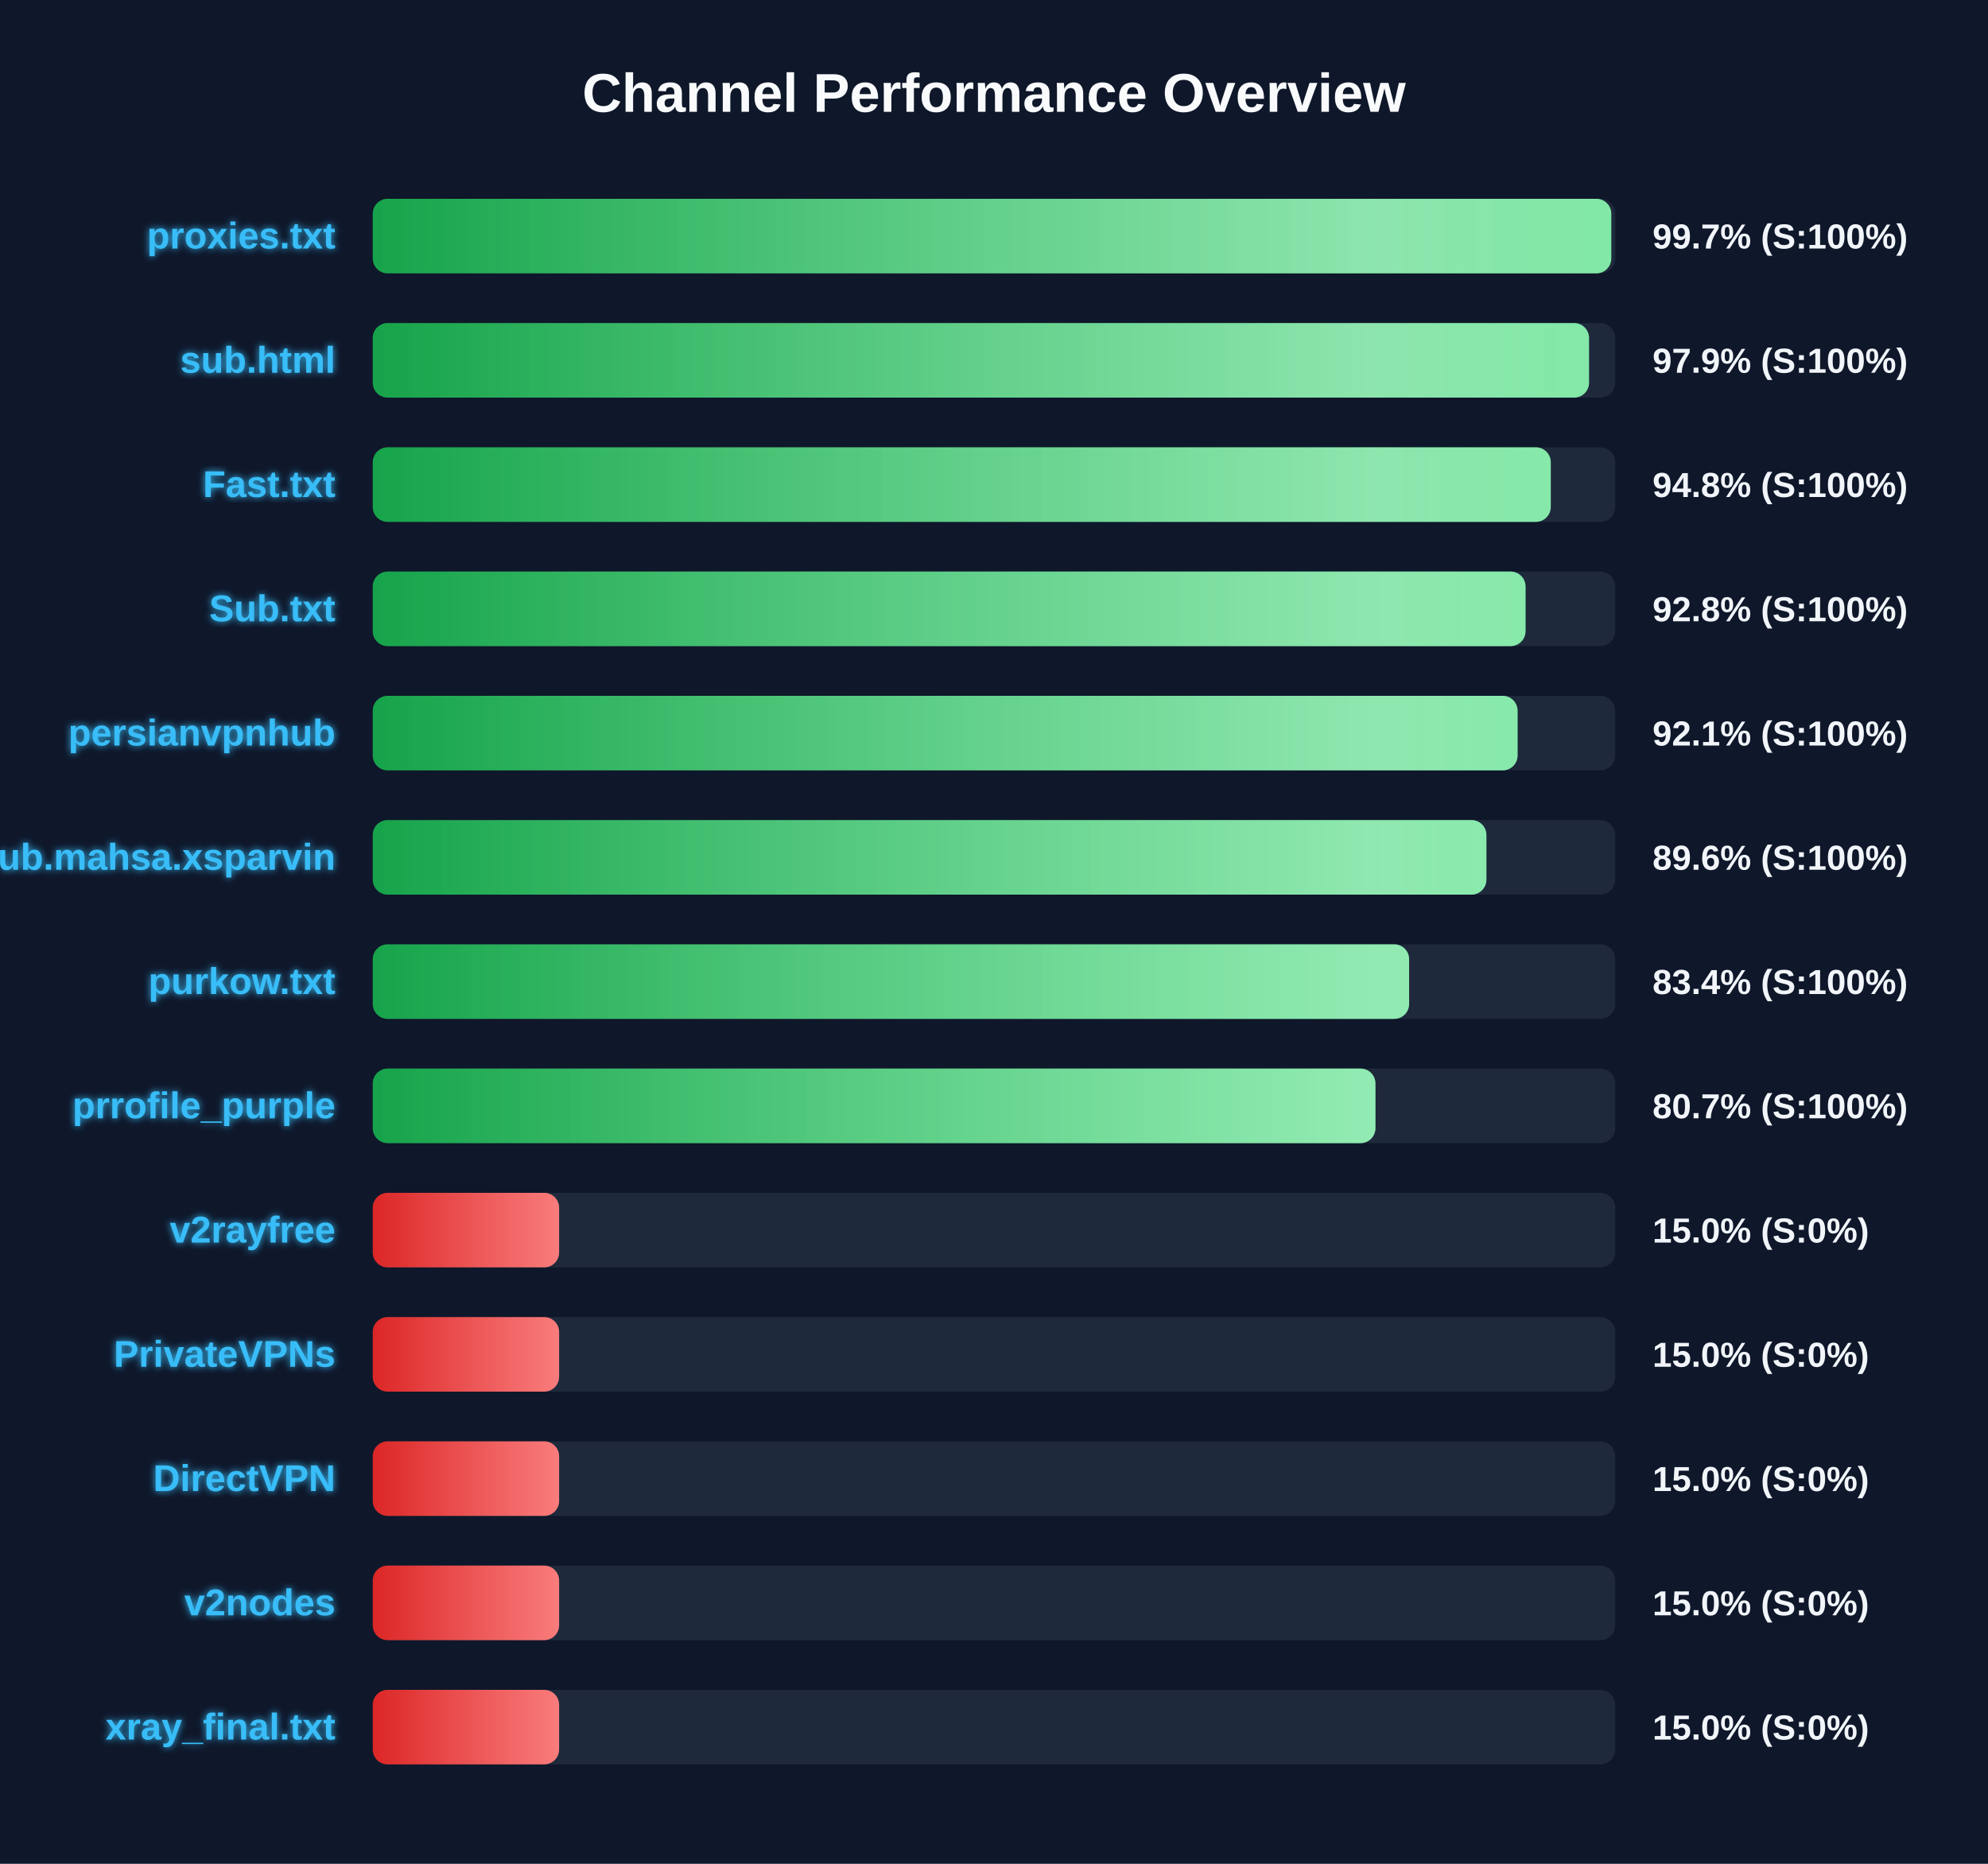
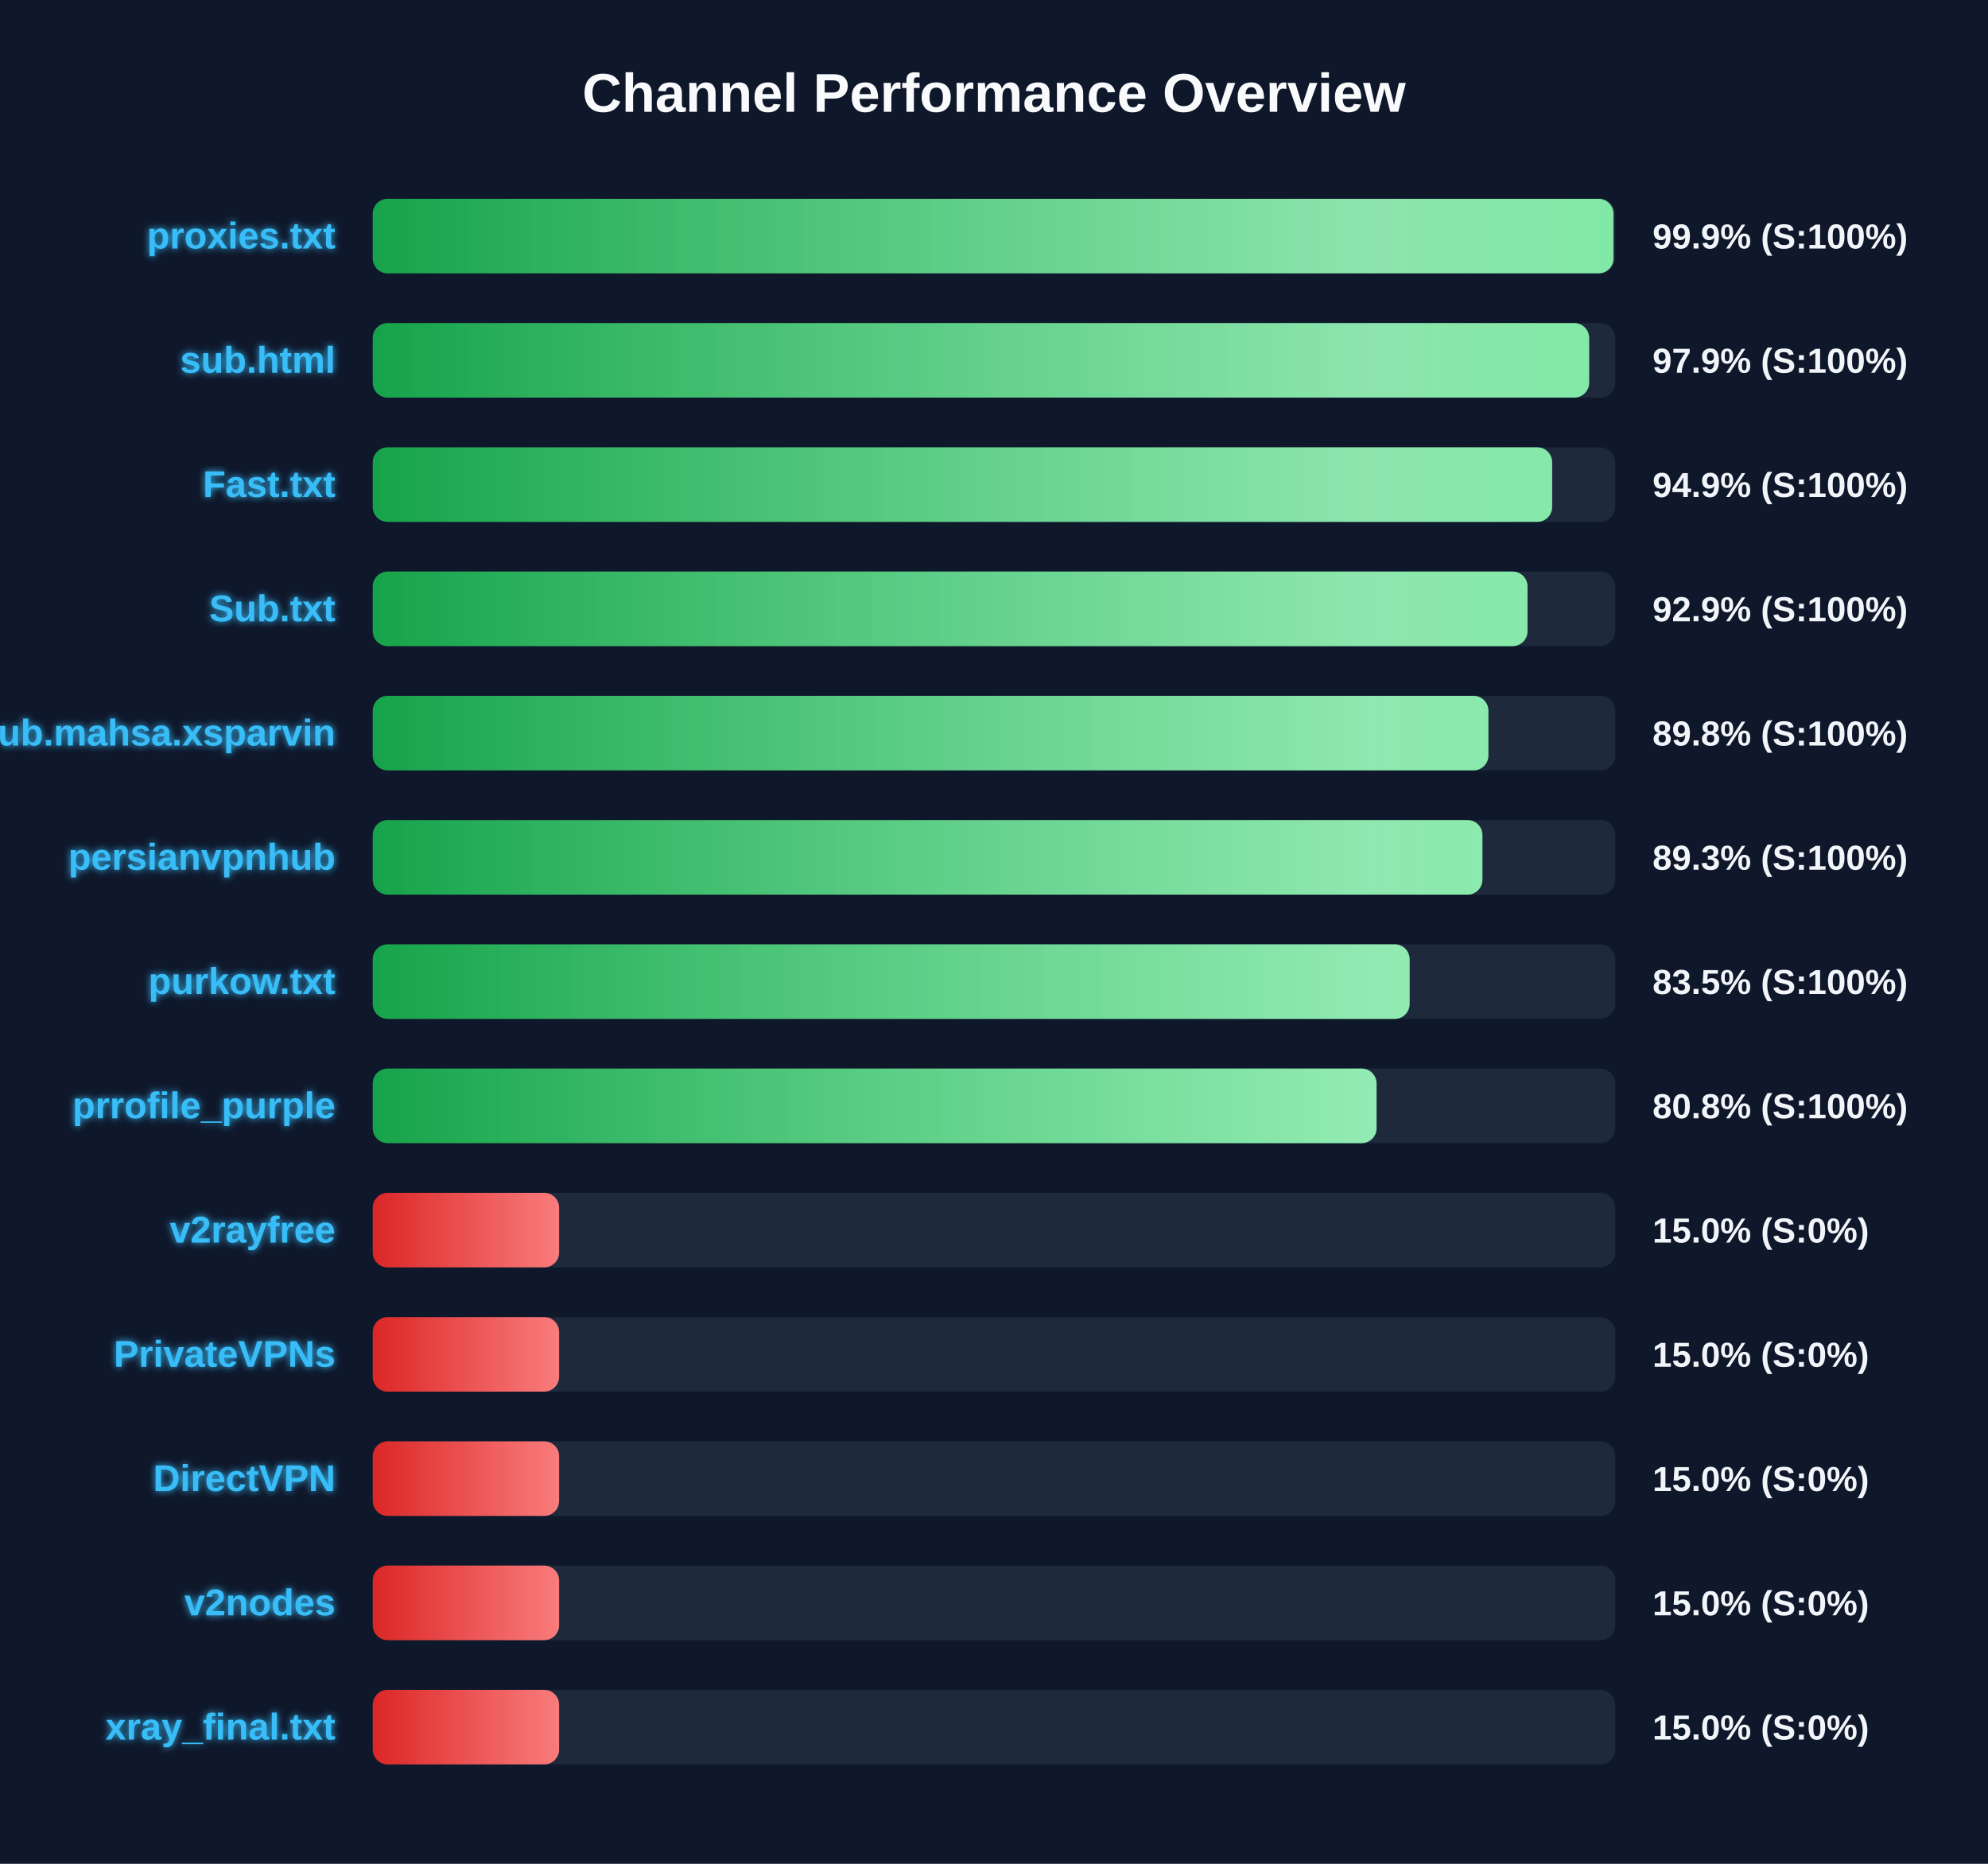
<svg xmlns="http://www.w3.org/2000/svg" width="800" height="750" version="1.1">
  <defs>
    <linearGradient id="grad-green" x1="0%" y1="0%" x2="100%" y2="0%">
      <stop offset="0%" stop-color="#16a34a" />
      <stop offset="100%" stop-color="#4ade80" />
    </linearGradient>
    <linearGradient id="grad-yellow" x1="0%" y1="0%" x2="100%" y2="0%">
      <stop offset="0%" stop-color="#ca8a04" />
      <stop offset="100%" stop-color="#fde047" />
    </linearGradient>
    <linearGradient id="grad-red" x1="0%" y1="0%" x2="100%" y2="0%">
      <stop offset="0%" stop-color="#dc2626" />
      <stop offset="100%" stop-color="#f87171" />
    </linearGradient>
    <linearGradient id="shimmer" x1="0%" y1="0%" x2="100%" y2="0%">
      <stop offset="0%" stop-color="rgba(255,255,255,0)" />
      <stop offset="50%" stop-color="rgba(255,255,255,0.4)" />
      <stop offset="100%" stop-color="rgba(255,255,255,0)" />
    </linearGradient>
    <filter id="glow" x="-20%" y="-20%" width="140%" height="140%">
      <feGaussianBlur stdDeviation="1.5" result="blur" />
      <feComposite in="SourceGraphic" in2="blur" operator="over" />
    </filter>
  </defs>
  <style>
        .bg-rect { fill: #0f172a; }
        .title { font: bold 22px 'Segoe UI', Arial, sans-serif; fill: #f8fafc; }
        .row { font: bold 15px 'Segoe UI', Arial, sans-serif; fill: #38bdf8; filter: url(#glow); }
        .score { font: bold 14px 'Segoe UI', Arial, sans-serif; fill: #f1f5f9; }
        @keyframes shimmer-anim {
            0% { transform: translateX(-100%); }
            100% { transform: translateX(200%); }
        }
        .shimmer-rect {
            animation: shimmer-anim 2.5s infinite linear;
        }
    </style>
  <rect width="100%" height="100%" class="bg-rect" />
  <text x="400" y="45" text-anchor="middle" class="title">Channel Performance Overview</text>
  <rect x="150" y="80" width="500" height="30" fill="#1e293b" rx="6" />
  <clipPath id="clip-0">
-     <rect x="150" y="80" width="498.4" height="30" rx="6" />
+     <rect x="150" y="80" width="499.3" height="30" rx="6" />
  </clipPath>
-   <rect x="150" y="80" width="498.4" height="30" fill="url(#grad-green)" rx="6" />
+   <rect x="150" y="80" width="499.3" height="30" fill="url(#grad-green)" rx="6" />
  <g clip-path="url(#clip-0)">
    <rect x="150" y="80" width="100%" height="30" fill="url(#shimmer)" class="shimmer-rect" />
  </g>
  <text x="135" y="100" text-anchor="end" class="row">proxies.txt</text>
-   <text x="665" y="100" text-anchor="start" class="score">99.7% (S:100%)</text>
+   <text x="665" y="100" text-anchor="start" class="score">99.9% (S:100%)</text>
  <rect x="150" y="130" width="500" height="30" fill="#1e293b" rx="6" />
  <clipPath id="clip-1">
-     <rect x="150" y="130" width="489.45" height="30" rx="6" />
+     <rect x="150" y="130" width="489.5" height="30" rx="6" />
  </clipPath>
-   <rect x="150" y="130" width="489.45" height="30" fill="url(#grad-green)" rx="6" />
+   <rect x="150" y="130" width="489.5" height="30" fill="url(#grad-green)" rx="6" />
  <g clip-path="url(#clip-1)">
    <rect x="150" y="130" width="100%" height="30" fill="url(#shimmer)" class="shimmer-rect" />
  </g>
  <text x="135" y="150" text-anchor="end" class="row">sub.html</text>
  <text x="665" y="150" text-anchor="start" class="score">97.9% (S:100%)</text>
  <rect x="150" y="180" width="500" height="30" fill="#1e293b" rx="6" />
  <clipPath id="clip-2">
-     <rect x="150" y="180" width="474.05" height="30" rx="6" />
+     <rect x="150" y="180" width="474.6" height="30" rx="6" />
  </clipPath>
-   <rect x="150" y="180" width="474.05" height="30" fill="url(#grad-green)" rx="6" />
+   <rect x="150" y="180" width="474.6" height="30" fill="url(#grad-green)" rx="6" />
  <g clip-path="url(#clip-2)">
    <rect x="150" y="180" width="100%" height="30" fill="url(#shimmer)" class="shimmer-rect" />
  </g>
  <text x="135" y="200" text-anchor="end" class="row">Fast.txt</text>
-   <text x="665" y="200" text-anchor="start" class="score">94.8% (S:100%)</text>
+   <text x="665" y="200" text-anchor="start" class="score">94.9% (S:100%)</text>
  <rect x="150" y="230" width="500" height="30" fill="#1e293b" rx="6" />
  <clipPath id="clip-3">
-     <rect x="150" y="230" width="463.9" height="30" rx="6" />
+     <rect x="150" y="230" width="464.7" height="30" rx="6" />
  </clipPath>
-   <rect x="150" y="230" width="463.9" height="30" fill="url(#grad-green)" rx="6" />
+   <rect x="150" y="230" width="464.7" height="30" fill="url(#grad-green)" rx="6" />
  <g clip-path="url(#clip-3)">
    <rect x="150" y="230" width="100%" height="30" fill="url(#shimmer)" class="shimmer-rect" />
  </g>
  <text x="135" y="250" text-anchor="end" class="row">Sub.txt</text>
-   <text x="665" y="250" text-anchor="start" class="score">92.8% (S:100%)</text>
+   <text x="665" y="250" text-anchor="start" class="score">92.9% (S:100%)</text>
  <rect x="150" y="280" width="500" height="30" fill="#1e293b" rx="6" />
  <clipPath id="clip-4">
-     <rect x="150" y="280" width="460.7" height="30" rx="6" />
+     <rect x="150" y="280" width="448.95" height="30" rx="6" />
  </clipPath>
-   <rect x="150" y="280" width="460.7" height="30" fill="url(#grad-green)" rx="6" />
+   <rect x="150" y="280" width="448.95" height="30" fill="url(#grad-green)" rx="6" />
  <g clip-path="url(#clip-4)">
    <rect x="150" y="280" width="100%" height="30" fill="url(#shimmer)" class="shimmer-rect" />
  </g>
-   <text x="135" y="300" text-anchor="end" class="row">persianvpnhub</text>
-   <text x="665" y="300" text-anchor="start" class="score">92.1% (S:100%)</text>
+   <text x="135" y="300" text-anchor="end" class="row">Sub.mahsa.xsparvin</text>
+   <text x="665" y="300" text-anchor="start" class="score">89.8% (S:100%)</text>
  <rect x="150" y="330" width="500" height="30" fill="#1e293b" rx="6" />
  <clipPath id="clip-5">
-     <rect x="150" y="330" width="448.15" height="30" rx="6" />
+     <rect x="150" y="330" width="446.55" height="30" rx="6" />
  </clipPath>
-   <rect x="150" y="330" width="448.15" height="30" fill="url(#grad-green)" rx="6" />
+   <rect x="150" y="330" width="446.55" height="30" fill="url(#grad-green)" rx="6" />
  <g clip-path="url(#clip-5)">
    <rect x="150" y="330" width="100%" height="30" fill="url(#shimmer)" class="shimmer-rect" />
  </g>
-   <text x="135" y="350" text-anchor="end" class="row">Sub.mahsa.xsparvin</text>
-   <text x="665" y="350" text-anchor="start" class="score">89.6% (S:100%)</text>
+   <text x="135" y="350" text-anchor="end" class="row">persianvpnhub</text>
+   <text x="665" y="350" text-anchor="start" class="score">89.3% (S:100%)</text>
  <rect x="150" y="380" width="500" height="30" fill="#1e293b" rx="6" />
  <clipPath id="clip-6">
-     <rect x="150" y="380" width="417.05" height="30" rx="6" />
+     <rect x="150" y="380" width="417.25" height="30" rx="6" />
  </clipPath>
-   <rect x="150" y="380" width="417.05" height="30" fill="url(#grad-green)" rx="6" />
+   <rect x="150" y="380" width="417.25" height="30" fill="url(#grad-green)" rx="6" />
  <g clip-path="url(#clip-6)">
    <rect x="150" y="380" width="100%" height="30" fill="url(#shimmer)" class="shimmer-rect" />
  </g>
  <text x="135" y="400" text-anchor="end" class="row">purkow.txt</text>
-   <text x="665" y="400" text-anchor="start" class="score">83.4% (S:100%)</text>
+   <text x="665" y="400" text-anchor="start" class="score">83.5% (S:100%)</text>
  <rect x="150" y="430" width="500" height="30" fill="#1e293b" rx="6" />
  <clipPath id="clip-7">
-     <rect x="150" y="430" width="403.5" height="30" rx="6" />
+     <rect x="150" y="430" width="403.95" height="30" rx="6" />
  </clipPath>
-   <rect x="150" y="430" width="403.5" height="30" fill="url(#grad-green)" rx="6" />
+   <rect x="150" y="430" width="403.95" height="30" fill="url(#grad-green)" rx="6" />
  <g clip-path="url(#clip-7)">
    <rect x="150" y="430" width="100%" height="30" fill="url(#shimmer)" class="shimmer-rect" />
  </g>
  <text x="135" y="450" text-anchor="end" class="row">prrofile_purple</text>
-   <text x="665" y="450" text-anchor="start" class="score">80.7% (S:100%)</text>
+   <text x="665" y="450" text-anchor="start" class="score">80.8% (S:100%)</text>
  <rect x="150" y="480" width="500" height="30" fill="#1e293b" rx="6" />
  <clipPath id="clip-8">
    <rect x="150" y="480" width="75.0" height="30" rx="6" />
  </clipPath>
  <rect x="150" y="480" width="75.0" height="30" fill="url(#grad-red)" rx="6" />
  <g clip-path="url(#clip-8)">
    <rect x="150" y="480" width="100%" height="30" fill="url(#shimmer)" class="shimmer-rect" />
  </g>
  <text x="135" y="500" text-anchor="end" class="row">v2rayfree</text>
  <text x="665" y="500" text-anchor="start" class="score">15.0% (S:0%)</text>
  <rect x="150" y="530" width="500" height="30" fill="#1e293b" rx="6" />
  <clipPath id="clip-9">
    <rect x="150" y="530" width="75.0" height="30" rx="6" />
  </clipPath>
  <rect x="150" y="530" width="75.0" height="30" fill="url(#grad-red)" rx="6" />
  <g clip-path="url(#clip-9)">
    <rect x="150" y="530" width="100%" height="30" fill="url(#shimmer)" class="shimmer-rect" />
  </g>
  <text x="135" y="550" text-anchor="end" class="row">PrivateVPNs</text>
  <text x="665" y="550" text-anchor="start" class="score">15.0% (S:0%)</text>
  <rect x="150" y="580" width="500" height="30" fill="#1e293b" rx="6" />
  <clipPath id="clip-10">
    <rect x="150" y="580" width="75.0" height="30" rx="6" />
  </clipPath>
  <rect x="150" y="580" width="75.0" height="30" fill="url(#grad-red)" rx="6" />
  <g clip-path="url(#clip-10)">
    <rect x="150" y="580" width="100%" height="30" fill="url(#shimmer)" class="shimmer-rect" />
  </g>
  <text x="135" y="600" text-anchor="end" class="row">DirectVPN</text>
  <text x="665" y="600" text-anchor="start" class="score">15.0% (S:0%)</text>
  <rect x="150" y="630" width="500" height="30" fill="#1e293b" rx="6" />
  <clipPath id="clip-11">
    <rect x="150" y="630" width="75.0" height="30" rx="6" />
  </clipPath>
  <rect x="150" y="630" width="75.0" height="30" fill="url(#grad-red)" rx="6" />
  <g clip-path="url(#clip-11)">
    <rect x="150" y="630" width="100%" height="30" fill="url(#shimmer)" class="shimmer-rect" />
  </g>
  <text x="135" y="650" text-anchor="end" class="row">v2nodes</text>
  <text x="665" y="650" text-anchor="start" class="score">15.0% (S:0%)</text>
  <rect x="150" y="680" width="500" height="30" fill="#1e293b" rx="6" />
  <clipPath id="clip-12">
    <rect x="150" y="680" width="75.0" height="30" rx="6" />
  </clipPath>
  <rect x="150" y="680" width="75.0" height="30" fill="url(#grad-red)" rx="6" />
  <g clip-path="url(#clip-12)">
    <rect x="150" y="680" width="100%" height="30" fill="url(#shimmer)" class="shimmer-rect" />
  </g>
  <text x="135" y="700" text-anchor="end" class="row">xray_final.txt</text>
  <text x="665" y="700" text-anchor="start" class="score">15.0% (S:0%)</text>
</svg>
